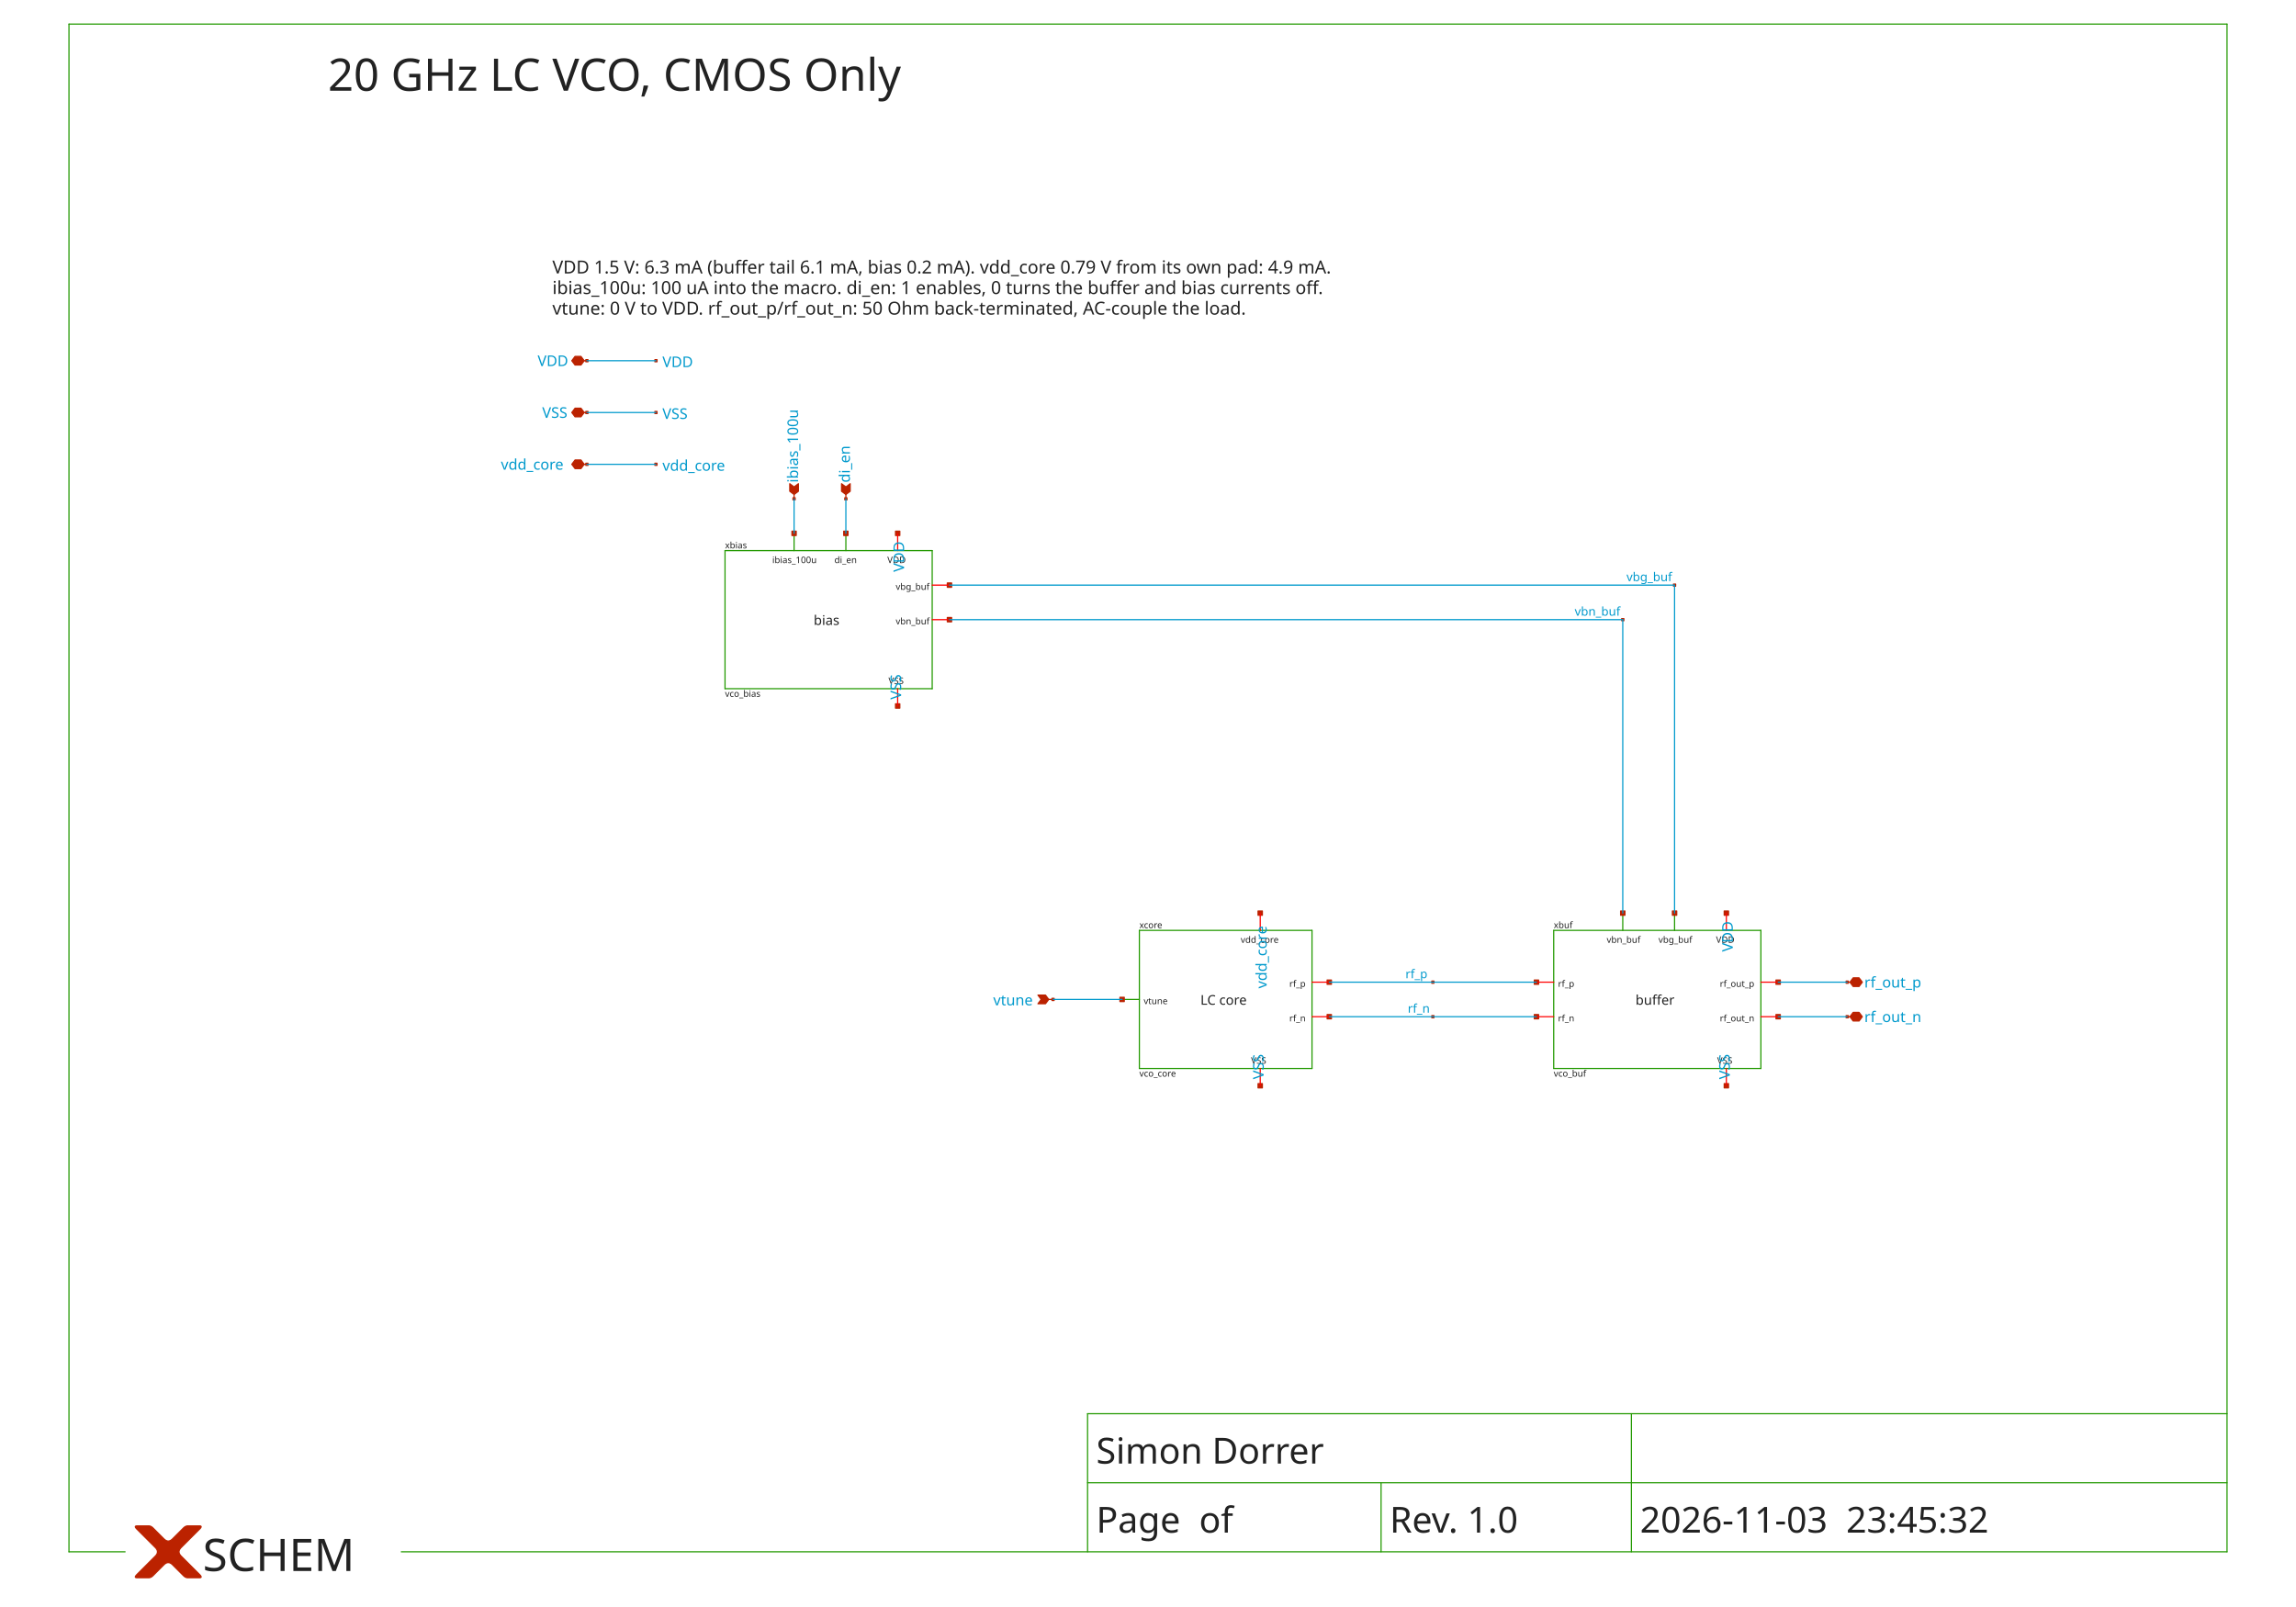
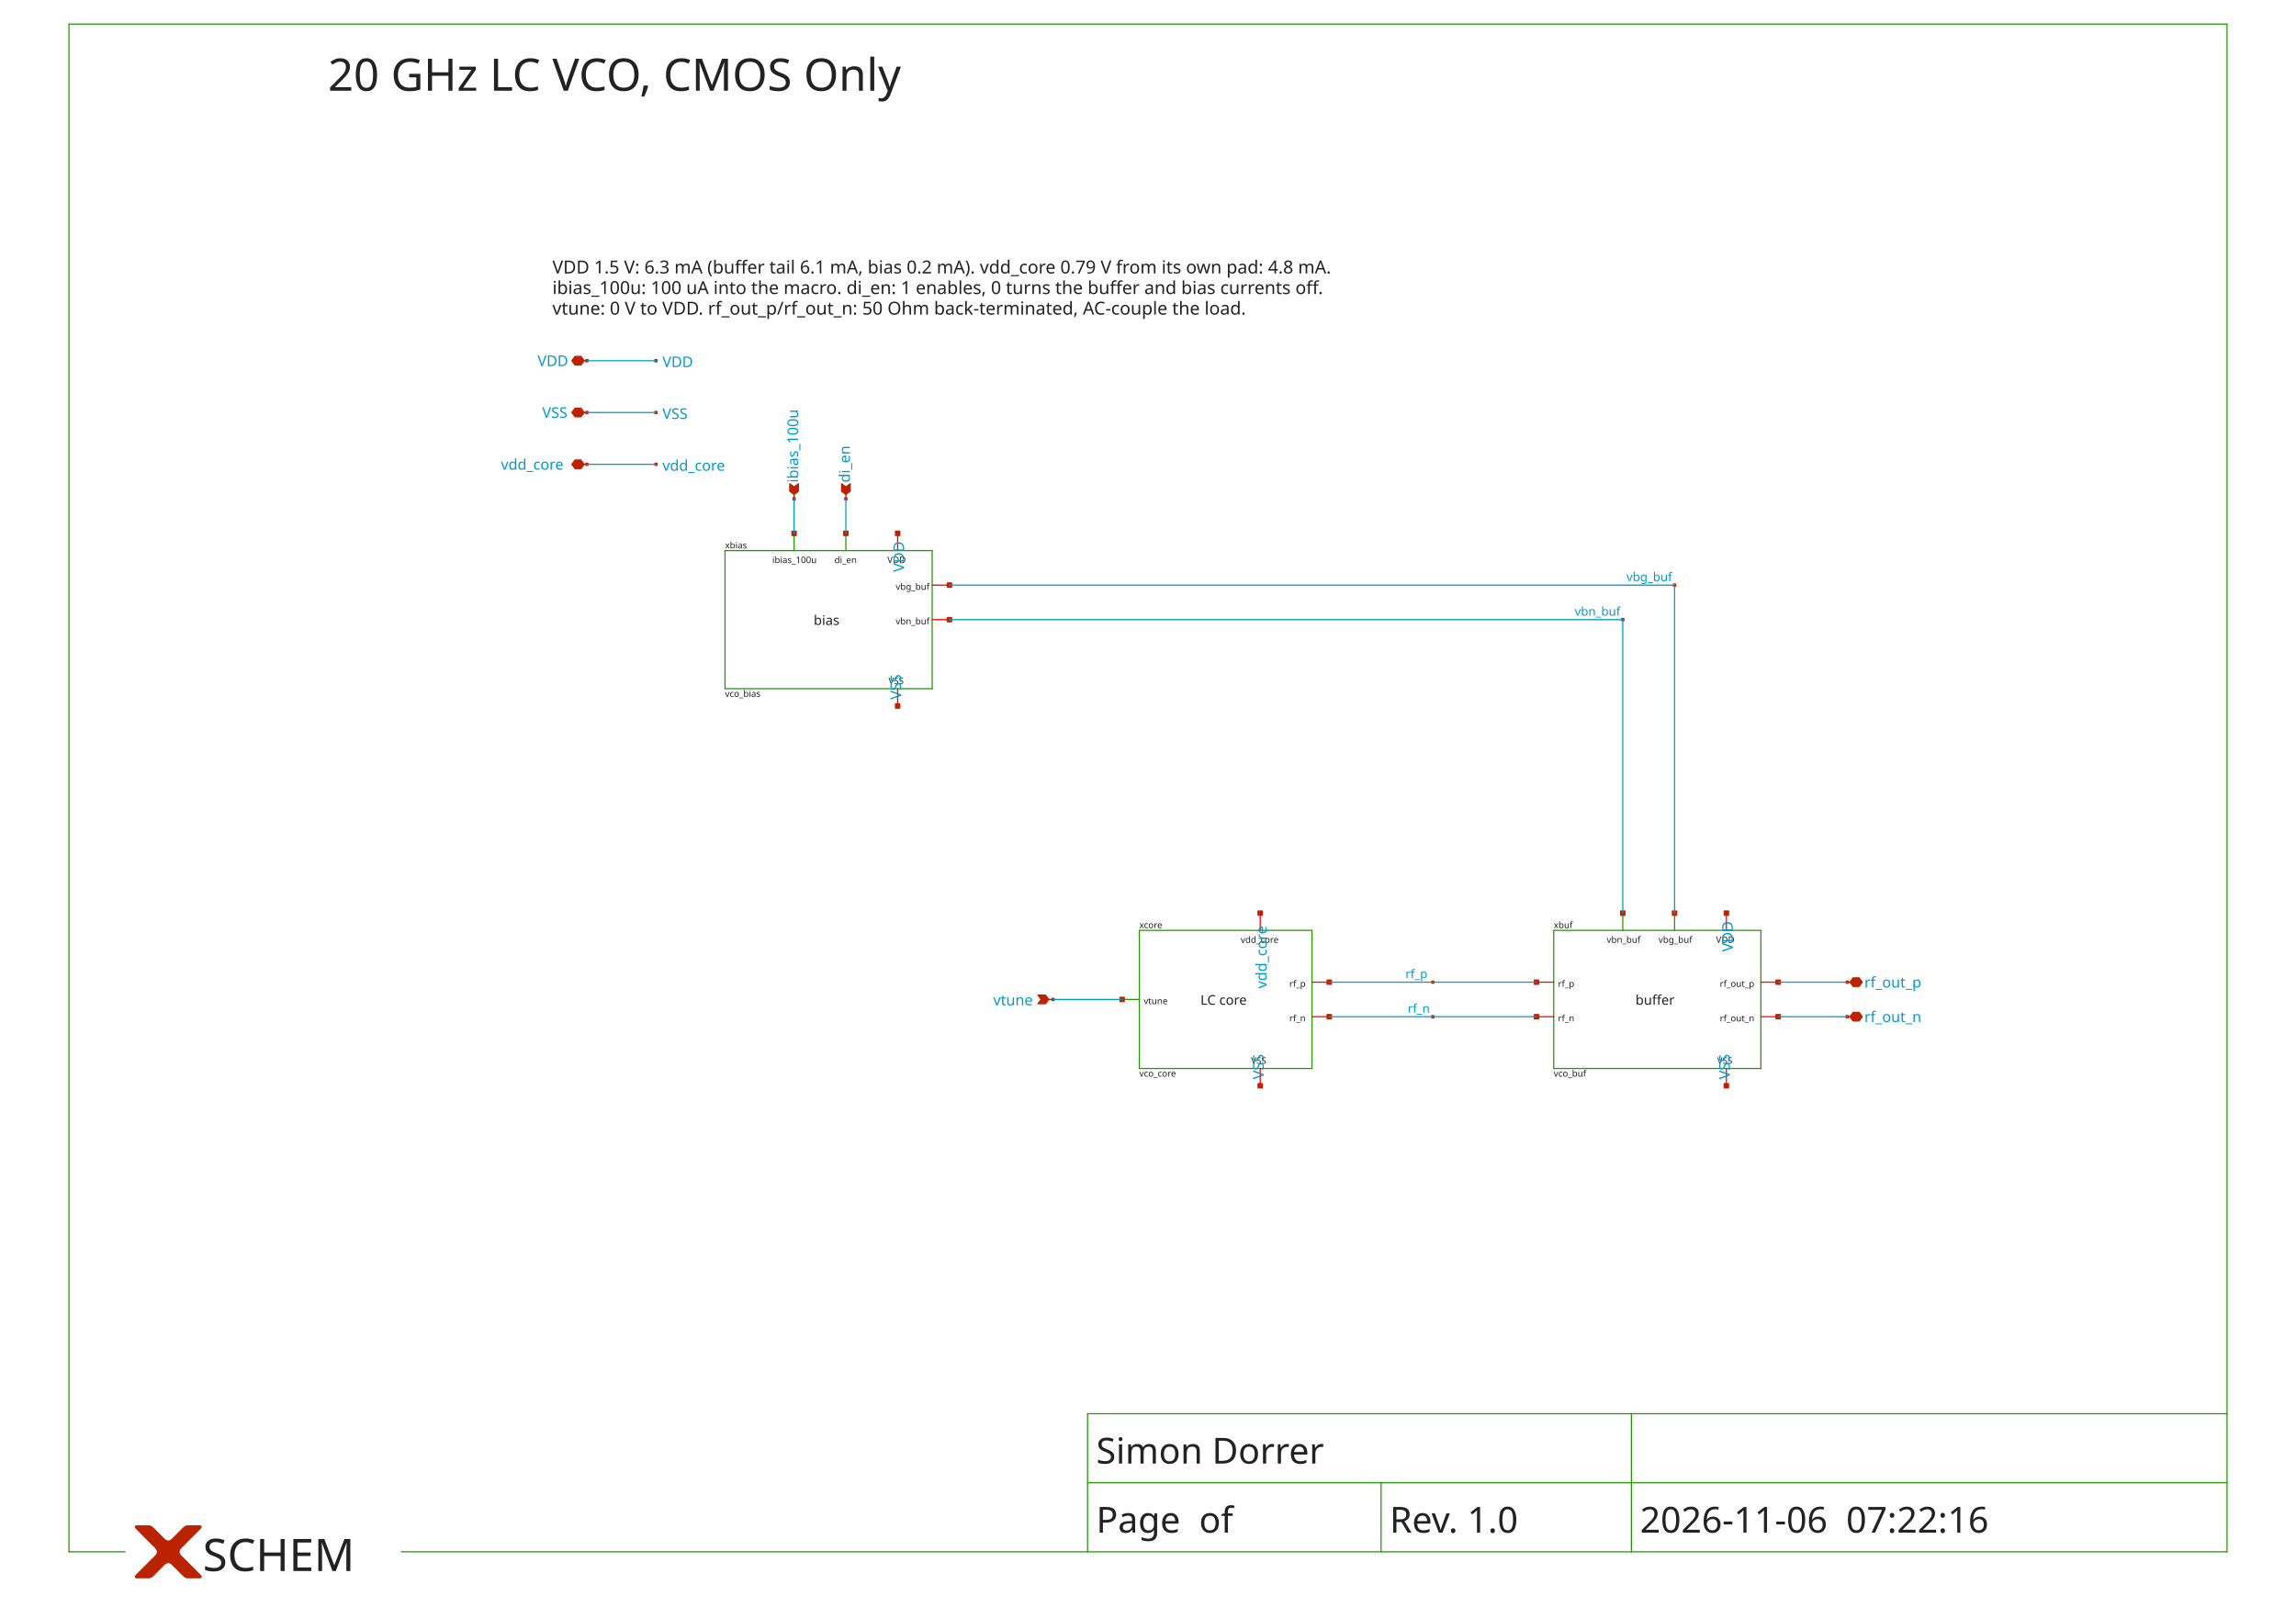
<svg xmlns="http://www.w3.org/2000/svg" width="1000" height="700" version="1.1">
  <style type="text/css">
.l0{
  fill: #ffffff;
  stroke: #ffffff;
  stroke-linecap:round;
  stroke-linejoin:round;
  stroke-width: 0.508;
}
.l1{
  fill: #0099cc;
  stroke: #0099cc;
  stroke-linecap:round;
  stroke-linejoin:round;
  stroke-width: 0.508;
}
.l2{
  fill: #aaaaaa; fill-opacity: 0.2;
  stroke: #aaaaaa;
  stroke-linecap:round;
  stroke-linejoin:round;
  stroke-width: 0.508;
}
.l3{
  fill: #222222; fill-opacity: 0.5;
  stroke: #222222;
  stroke-linecap:round;
  stroke-linejoin:round;
  stroke-width: 0.508;
}
.l4{
  fill: #229900;
  stroke: #229900;
  stroke-linecap:round;
  stroke-linejoin:round;
  stroke-width: 0.508;
}
.l5{
  fill: #bb2200;
  stroke: #bb2200;
  stroke-linecap:round;
  stroke-linejoin:round;
  stroke-width: 0.508;
}
.l6{
  fill: #0066cc; fill-opacity: 0.5;
  stroke: #0066cc;
  stroke-linecap:round;
  stroke-linejoin:round;
  stroke-width: 0.508;
}
.l7{
  fill: #ff0000; fill-opacity: 0.5;
  stroke: #ff0000;
  stroke-linecap:round;
  stroke-linejoin:round;
  stroke-width: 0.508;
}
.l8{
  fill: #888800; fill-opacity: 0.5;
  stroke: #888800;
  stroke-linecap:round;
  stroke-linejoin:round;
  stroke-width: 0.508;
}
.l9{
  fill: #00aaaa; fill-opacity: 0.5;
  stroke: #00aaaa;
  stroke-linecap:round;
  stroke-linejoin:round;
  stroke-width: 0.508;
}
.l10{
  fill: #880088;
  stroke: #880088;
  stroke-linecap:round;
  stroke-linejoin:round;
  stroke-width: 0.508;
}
.l11{
  fill: #00ff00; fill-opacity: 0.5;
  stroke: #00ff00;
  stroke-linecap:round;
  stroke-linejoin:round;
  stroke-width: 0.508;
}
.l12{
  fill: #0000cc; fill-opacity: 0.5;
  stroke: #0000cc;
  stroke-linecap:round;
  stroke-linejoin:round;
  stroke-width: 0.508;
}
.l13{
  fill: #666600; fill-opacity: 0.5;
  stroke: #666600;
  stroke-linecap:round;
  stroke-linejoin:round;
  stroke-width: 0.508;
}
.l14{
  fill: #557755; fill-opacity: 0.2;
  stroke: #557755;
  stroke-linecap:round;
  stroke-linejoin:round;
  stroke-width: 0.508;
}
.l15{
  fill: #aa2222; fill-opacity: 0.5;
  stroke: #aa2222;
  stroke-linecap:round;
  stroke-linejoin:round;
  stroke-width: 0.508;
}
.l16{
  fill: #7ccc40; fill-opacity: 0.5;
  stroke: #7ccc40;
  stroke-linecap:round;
  stroke-linejoin:round;
  stroke-width: 0.508;
}
.l17{
  fill: #00ffcc; fill-opacity: 0.2;
  stroke: #00ffcc;
  stroke-linecap:round;
  stroke-linejoin:round;
  stroke-width: 0.508;
}
.l18{
  fill: #ce0097; fill-opacity: 0.5;
  stroke: #ce0097;
  stroke-linecap:round;
  stroke-linejoin:round;
  stroke-width: 0.508;
}
.l19{
  fill: #d2d46b; fill-opacity: 0.2;
  stroke: #d2d46b;
  stroke-linecap:round;
  stroke-linejoin:round;
  stroke-width: 0.508;
}
.l20{
  fill: #ef6158; fill-opacity: 0.2;
  stroke: #ef6158;
  stroke-linecap:round;
  stroke-linejoin:round;
  stroke-width: 0.508;
}
.l21{
  fill: #fdb200; fill-opacity: 0.2;
  stroke: #fdb200;
  stroke-linecap:round;
  stroke-linejoin:round;
  stroke-width: 0.508;
}
text {font-family: Sans-Serif;}
</style>
  <rect class="l0" x="0" y="0" width="1000" height="700" />
  <path class="l4" d="M174.787 675.965L969.961 675.965" />
  <path class="l4" d="M30.039 675.965L54.477 675.965" />
  <path class="l4" d="M969.961 10.5L969.961 675.965" />
  <path class="l4" d="M30.039 10.5L969.961 10.5" />
  <path class="l4" d="M30.039 10.5L30.039 675.965" />
  <path class="l4" d="M473.682 615.81L473.682 675.965" />
  <path class="l4" d="M473.682 615.81L969.961 615.81" />
  <path class="l4" d="M473.682 645.888L969.961 645.888" />
  <path class="l4" d="M710.543 645.888L710.543 675.965" />
  <path class="l4" d="M710.543 615.81L710.543 645.888" />
  <path class="l4" d="M601.512 645.888L601.512 675.965" />
  <path class="l4" d="M315.775 299.996L406.008 299.996" />
  <path class="l4" d="M406.008 239.841L406.008 299.996" />
  <path class="l4" d="M315.775 239.841L406.008 239.841" />
  <path class="l4" d="M315.775 239.841L315.775 299.996" />
  <path class="l4" d="M345.853 232.322L345.853 239.841" />
  <path class="l4" d="M368.411 232.322L368.411 239.841" />
  <path class="l4" d="M496.24 465.422L571.434 465.422" />
  <path class="l4" d="M571.434 405.267L571.434 465.422" />
  <path class="l4" d="M496.24 405.267L571.434 405.267" />
  <path class="l4" d="M496.24 405.267L496.24 465.422" />
  <path class="l4" d="M488.721 435.345L496.24 435.345" />
  <path class="l4" d="M676.705 465.422L766.938 465.422" />
  <path class="l4" d="M766.938 405.267L766.938 465.422" />
  <path class="l4" d="M676.705 405.267L766.938 405.267" />
  <path class="l4" d="M676.705 405.267L676.705 465.422" />
  <path class="l4" d="M706.783 397.748L706.783 405.267" />
  <path class="l4" d="M729.341 397.748L729.341 405.267" />
  <path class="l5" d="M82.674 670.326L82.557 670.443L82.439 670.561L82.322 670.678L82.204 670.796L82.087 670.913L81.969 671.031L81.852 671.148L81.734 671.266L81.617 671.383L81.499 671.5L81.382 671.618L81.264 671.735L81.147 671.853L81.03 671.97L80.912 672.088L80.795 672.205L80.677 672.323L80.56 672.44L80.442 672.558L80.325 672.675L80.207 672.793L80.09 672.91L79.972 673.028L79.855 673.145L79.737 673.263L79.62 673.38L79.502 673.498L79.385 673.615L79.267 673.733L79.15 673.85L79.032 673.968L78.915 674.085L78.915 674.085L78.801 674.203L78.694 674.32L78.595 674.438L78.504 674.555L78.419 674.673L78.342 674.79L78.272 674.908L78.21 675.025L78.155 675.143L78.107 675.26L78.067 675.378L78.034 675.495L78.008 675.613L77.99 675.73L77.978 675.848L77.975 675.965L77.978 676.083L77.99 676.2L78.008 676.318L78.034 676.435L78.067 676.553L78.107 676.67L78.155 676.788L78.21 676.905L78.272 677.023L78.342 677.14L78.419 677.258L78.504 677.375L78.595 677.492L78.694 677.61L78.801 677.727L78.915 677.845L78.915 677.845L79.033 677.963L79.151 678.082L79.271 678.202L79.392 678.322L79.514 678.444L79.636 678.566L79.76 678.69L79.884 678.814L80.009 678.94L80.135 679.066L80.263 679.193L80.391 679.321L80.52 679.45L80.65 679.58L80.78 679.711L80.912 679.842L81.045 679.975L81.178 680.108L81.313 680.243L81.448 680.378L81.584 680.515L81.722 680.652L81.86 680.79L81.999 680.929L82.139 681.069L82.28 681.21L82.421 681.352L82.564 681.495L82.708 681.638L82.853 681.783L82.998 681.928L83.144 682.075L83.144 682.075L83.29 682.221L83.434 682.365L83.577 682.507L83.717 682.647L83.856 682.786L83.993 682.923L84.127 683.058L84.26 683.191L84.392 683.322L84.521 683.451L84.649 683.579L84.775 683.705L84.898 683.829L85.021 683.951L85.141 684.071L85.259 684.189L85.376 684.306L85.49 684.421L85.603 684.534L85.715 684.645L85.824 684.754L85.931 684.861L86.037 684.967L86.14 685.071L86.242 685.173L86.342 685.273L86.441 685.371L86.537 685.467L86.632 685.562L86.724 685.654L86.815 685.745L86.904 685.834L86.904 685.834L86.989 685.921L87.069 686.005L87.144 686.086L87.213 686.165L87.276 686.24L87.334 686.313L87.386 686.384L87.433 686.451L87.474 686.516L87.51 686.578L87.54 686.637L87.565 686.693L87.584 686.747L87.598 686.798L87.606 686.846L87.609 686.892L87.606 686.934L87.598 686.974L87.584 687.012L87.565 687.046L87.54 687.078L87.51 687.107L87.474 687.133L87.433 687.156L87.386 687.177L87.334 687.195L87.276 687.21L87.213 687.222L87.144 687.232L87.069 687.239L86.989 687.243L86.904 687.244L86.904 687.244L86.816 687.244L86.728 687.244L86.64 687.244L86.552 687.244L86.463 687.244L86.375 687.244L86.287 687.244L86.199 687.244L86.111 687.244L86.023 687.244L85.935 687.244L85.847 687.244L85.758 687.244L85.67 687.244L85.582 687.244L85.494 687.244L85.406 687.244L85.318 687.244L85.23 687.244L85.142 687.244L85.054 687.244L84.966 687.244L84.877 687.244L84.789 687.244L84.701 687.244L84.613 687.244L84.525 687.244L84.437 687.244L84.349 687.244L84.26 687.244L84.172 687.244L84.084 687.244L84.084 687.244L83.997 687.244L83.91 687.244L83.824 687.244L83.739 687.244L83.655 687.244L83.572 687.244L83.49 687.244L83.409 687.244L83.328 687.244L83.249 687.244L83.171 687.244L83.093 687.244L83.016 687.244L82.941 687.244L82.866 687.244L82.792 687.244L82.719 687.244L82.647 687.244L82.576 687.244L82.505 687.244L82.436 687.244L82.368 687.244L82.3 687.244L82.234 687.244L82.168 687.244L82.103 687.244L82.04 687.244L81.977 687.244L81.915 687.244L81.854 687.244L81.794 687.244L81.734 687.244L81.734 687.244L81.676 687.243L81.617 687.241L81.558 687.236L81.499 687.229L81.441 687.221L81.382 687.211L81.323 687.199L81.264 687.185L81.206 687.17L81.147 687.152L81.088 687.133L81.03 687.112L80.971 687.089L80.912 687.064L80.853 687.038L80.795 687.009L80.736 686.979L80.677 686.947L80.618 686.913L80.56 686.877L80.501 686.839L80.442 686.8L80.383 686.759L80.325 686.715L80.266 686.671L80.207 686.624L80.148 686.575L80.09 686.525L80.031 686.472L79.972 686.418L79.913 686.362L79.855 686.304L79.855 686.304L79.796 686.246L79.737 686.187L79.678 686.128L79.62 686.069L79.561 686.011L79.502 685.952L79.443 685.893L79.385 685.834L79.326 685.776L79.267 685.717L79.209 685.658L79.15 685.599L79.091 685.541L79.032 685.482L78.974 685.423L78.915 685.364L78.856 685.306L78.797 685.247L78.739 685.188L78.68 685.129L78.621 685.071L78.562 685.012L78.504 684.953L78.445 684.894L78.386 684.836L78.327 684.777L78.269 684.718L78.21 684.659L78.151 684.601L78.092 684.542L78.034 684.483L77.975 684.424L77.975 684.424L77.915 684.365L77.854 684.303L77.79 684.24L77.725 684.175L77.658 684.108L77.589 684.039L77.519 683.968L77.446 683.896L77.372 683.821L77.296 683.745L77.218 683.667L77.138 683.587L77.056 683.506L76.972 683.422L76.887 683.337L76.8 683.25L76.711 683.16L76.62 683.07L76.527 682.977L76.433 682.882L76.336 682.786L76.238 682.688L76.138 682.588L76.036 682.486L75.933 682.382L75.827 682.277L75.719 682.169L75.61 682.06L75.499 681.949L75.386 681.836L75.272 681.721L75.155 681.605L75.155 681.605L75.037 681.491L74.92 681.384L74.803 681.285L74.685 681.193L74.568 681.109L74.45 681.032L74.333 680.962L74.215 680.9L74.098 680.845L73.98 680.797L73.863 680.757L73.745 680.723L73.628 680.698L73.51 680.679L73.393 680.668L73.275 680.665L73.158 680.668L73.04 680.679L72.923 680.698L72.805 680.723L72.688 680.757L72.57 680.797L72.453 680.845L72.335 680.9L72.218 680.962L72.1 681.032L71.983 681.109L71.865 681.193L71.748 681.285L71.63 681.384L71.513 681.491L71.395 681.605L71.395 681.605L71.279 681.721L71.164 681.836L71.051 681.949L70.94 682.06L70.831 682.169L70.724 682.277L70.618 682.382L70.514 682.486L70.412 682.588L70.312 682.688L70.214 682.786L70.118 682.882L70.023 682.977L69.93 683.07L69.84 683.16L69.751 683.25L69.663 683.337L69.578 683.422L69.494 683.506L69.413 683.587L69.333 683.667L69.255 683.745L69.179 683.821L69.104 683.896L69.032 683.968L68.961 684.039L68.892 684.108L68.825 684.175L68.76 684.24L68.697 684.303L68.635 684.365L68.576 684.424L68.576 684.424L68.517 684.483L68.458 684.542L68.399 684.601L68.341 684.659L68.282 684.718L68.223 684.777L68.164 684.836L68.106 684.894L68.047 684.953L67.988 685.012L67.929 685.071L67.871 685.129L67.812 685.188L67.753 685.247L67.694 685.306L67.636 685.364L67.577 685.423L67.518 685.482L67.459 685.541L67.401 685.599L67.342 685.658L67.283 685.717L67.224 685.776L67.166 685.834L67.107 685.893L67.048 685.952L66.99 686.011L66.931 686.069L66.872 686.128L66.813 686.187L66.754 686.246L66.696 686.304L66.696 686.304L66.637 686.362L66.578 686.418L66.519 686.472L66.461 686.525L66.402 686.575L66.343 686.624L66.284 686.671L66.226 686.715L66.167 686.759L66.108 686.8L66.049 686.839L65.991 686.877L65.932 686.913L65.873 686.947L65.815 686.979L65.756 687.009L65.697 687.038L65.638 687.064L65.58 687.089L65.521 687.112L65.462 687.133L65.403 687.152L65.345 687.17L65.286 687.185L65.227 687.199L65.168 687.211L65.11 687.221L65.051 687.229L64.992 687.236L64.933 687.241L64.875 687.243L64.816 687.244L64.816 687.244L64.757 687.244L64.697 687.244L64.635 687.244L64.574 687.244L64.511 687.244L64.447 687.244L64.382 687.244L64.317 687.244L64.25 687.244L64.183 687.244L64.114 687.244L64.045 687.244L63.975 687.244L63.904 687.244L63.831 687.244L63.758 687.244L63.685 687.244L63.61 687.244L63.534 687.244L63.457 687.244L63.38 687.244L63.301 687.244L63.222 687.244L63.142 687.244L63.06 687.244L62.978 687.244L62.895 687.244L62.811 687.244L62.726 687.244L62.641 687.244L62.554 687.244L62.466 687.244L62.466 687.244L62.378 687.244L62.29 687.244L62.202 687.244L62.114 687.244L62.026 687.244L61.937 687.244L61.849 687.244L61.761 687.244L61.673 687.244L61.585 687.244L61.497 687.244L61.409 687.244L61.321 687.244L61.232 687.244L61.144 687.244L61.056 687.244L60.968 687.244L60.88 687.244L60.792 687.244L60.704 687.244L60.616 687.244L60.528 687.244L60.439 687.244L60.351 687.244L60.263 687.244L60.175 687.244L60.087 687.244L59.999 687.244L59.911 687.244L59.823 687.244L59.734 687.244L59.646 687.244L59.646 687.244L59.561 687.243L59.481 687.239L59.407 687.232L59.338 687.222L59.275 687.21L59.217 687.195L59.164 687.177L59.118 687.156L59.076 687.133L59.041 687.107L59.01 687.078L58.985 687.046L58.966 687.012L58.952 686.974L58.944 686.934L58.941 686.892L58.944 686.846L58.952 686.798L58.966 686.747L58.985 686.693L59.01 686.637L59.041 686.578L59.076 686.516L59.118 686.451L59.164 686.384L59.217 686.313L59.275 686.24L59.338 686.165L59.407 686.086L59.481 686.005L59.561 685.921L59.646 685.834L59.646 685.834L59.735 685.745L59.826 685.654L59.919 685.562L60.014 685.467L60.11 685.371L60.208 685.273L60.308 685.173L60.41 685.071L60.514 684.967L60.619 684.861L60.727 684.754L60.836 684.645L60.947 684.534L61.06 684.421L61.175 684.306L61.291 684.189L61.41 684.071L61.53 683.951L61.652 683.829L61.776 683.705L61.902 683.579L62.029 683.451L62.159 683.322L62.29 683.191L62.423 683.058L62.558 682.923L62.695 682.786L62.833 682.647L62.974 682.507L63.116 682.365L63.26 682.221L63.406 682.075L63.406 682.075L63.552 681.928L63.698 681.783L63.843 681.638L63.986 681.495L64.129 681.352L64.271 681.21L64.412 681.069L64.552 680.929L64.691 680.79L64.829 680.652L64.966 680.515L65.102 680.378L65.238 680.243L65.372 680.108L65.506 679.975L65.638 679.842L65.77 679.711L65.901 679.58L66.031 679.45L66.16 679.321L66.288 679.193L66.415 679.066L66.541 678.94L66.666 678.814L66.791 678.69L66.914 678.566L67.037 678.444L67.158 678.322L67.279 678.202L67.399 678.082L67.518 677.963L67.636 677.845L67.636 677.845L67.749 677.727L67.856 677.61L67.955 677.492L68.047 677.375L68.131 677.258L68.208 677.14L68.278 677.023L68.341 676.905L68.396 676.788L68.443 676.67L68.484 676.553L68.517 676.435L68.543 676.318L68.561 676.2L68.572 676.083L68.576 675.965L68.572 675.848L68.561 675.73L68.543 675.613L68.517 675.495L68.484 675.378L68.443 675.26L68.396 675.143L68.341 675.025L68.278 674.908L68.208 674.79L68.131 674.673L68.047 674.555L67.955 674.438L67.856 674.32L67.749 674.203L67.636 674.085L67.636 674.085L67.518 673.967L67.399 673.848L67.279 673.729L67.158 673.608L67.037 673.486L66.914 673.364L66.791 673.24L66.666 673.116L66.541 672.991L66.415 672.864L66.288 672.737L66.16 672.609L66.031 672.48L65.901 672.35L65.77 672.22L65.638 672.088L65.506 671.955L65.372 671.822L65.238 671.687L65.102 671.552L64.966 671.416L64.829 671.278L64.691 671.14L64.552 671.001L64.412 670.861L64.271 670.72L64.129 670.578L63.986 670.436L63.843 670.292L63.698 670.148L63.552 670.002L63.406 669.856L63.406 669.856L63.26 669.71L63.116 669.566L62.974 669.423L62.833 669.283L62.695 669.144L62.558 669.007L62.423 668.873L62.29 668.739L62.159 668.608L62.029 668.479L61.902 668.351L61.776 668.225L61.652 668.102L61.53 667.979L61.41 667.859L61.291 667.741L61.175 667.624L61.06 667.509L60.947 667.397L60.836 667.286L60.727 667.176L60.619 667.069L60.514 666.963L60.41 666.86L60.308 666.758L60.208 666.658L60.11 666.559L60.014 666.463L59.919 666.369L59.826 666.276L59.735 666.185L59.646 666.096L59.646 666.096L59.561 666.009L59.481 665.925L59.407 665.844L59.338 665.765L59.275 665.69L59.217 665.617L59.164 665.547L59.118 665.479L59.076 665.414L59.041 665.352L59.01 665.293L58.985 665.237L58.966 665.183L58.952 665.132L58.944 665.084L58.941 665.039L58.944 664.996L58.952 664.956L58.966 664.919L58.985 664.884L59.01 664.853L59.041 664.824L59.076 664.798L59.118 664.774L59.164 664.754L59.217 664.736L59.275 664.72L59.338 664.708L59.407 664.698L59.481 664.692L59.561 664.687L59.646 664.686L59.646 664.686L59.734 664.686L59.823 664.686L59.911 664.686L59.999 664.686L60.087 664.686L60.175 664.686L60.263 664.686L60.351 664.686L60.439 664.686L60.528 664.686L60.616 664.686L60.704 664.686L60.792 664.686L60.88 664.686L60.968 664.686L61.056 664.686L61.144 664.686L61.232 664.686L61.321 664.686L61.409 664.686L61.497 664.686L61.585 664.686L61.673 664.686L61.761 664.686L61.849 664.686L61.937 664.686L62.026 664.686L62.114 664.686L62.202 664.686L62.29 664.686L62.378 664.686L62.466 664.686L62.466 664.686L62.554 664.686L62.641 664.686L62.726 664.686L62.811 664.686L62.895 664.686L62.978 664.686L63.06 664.686L63.142 664.686L63.222 664.686L63.301 664.686L63.38 664.686L63.457 664.686L63.534 664.686L63.61 664.686L63.685 664.686L63.758 664.686L63.831 664.686L63.904 664.686L63.975 664.686L64.045 664.686L64.114 664.686L64.183 664.686L64.25 664.686L64.317 664.686L64.382 664.686L64.447 664.686L64.511 664.686L64.574 664.686L64.635 664.686L64.697 664.686L64.757 664.686L64.816 664.686L64.816 664.686L64.875 664.687L64.933 664.69L64.992 664.694L65.051 664.701L65.11 664.709L65.168 664.719L65.227 664.731L65.286 664.745L65.345 664.76L65.403 664.778L65.462 664.797L65.521 664.818L65.58 664.841L65.638 664.866L65.697 664.893L65.756 664.921L65.815 664.951L65.873 664.983L65.932 665.017L65.991 665.053L66.049 665.091L66.108 665.13L66.167 665.172L66.226 665.215L66.284 665.26L66.343 665.307L66.402 665.355L66.461 665.406L66.519 665.458L66.578 665.512L66.637 665.568L66.696 665.626L66.696 665.626L66.754 665.685L66.813 665.743L66.872 665.802L66.931 665.861L66.99 665.92L67.048 665.978L67.107 666.037L67.166 666.096L67.224 666.155L67.283 666.213L67.342 666.272L67.401 666.331L67.459 666.39L67.518 666.448L67.577 666.507L67.636 666.566L67.694 666.625L67.753 666.683L67.812 666.742L67.871 666.801L67.929 666.86L67.988 666.918L68.047 666.977L68.106 667.036L68.164 667.095L68.223 667.153L68.282 667.212L68.341 667.271L68.399 667.33L68.458 667.388L68.517 667.447L68.576 667.506L68.576 667.506L68.635 667.565L68.697 667.627L68.76 667.69L68.825 667.755L68.892 667.822L68.961 667.891L69.032 667.962L69.104 668.035L69.179 668.109L69.255 668.185L69.333 668.263L69.413 668.343L69.494 668.425L69.578 668.508L69.663 668.594L69.751 668.681L69.84 668.77L69.93 668.861L70.023 668.953L70.118 669.048L70.214 669.144L70.312 669.242L70.412 669.343L70.514 669.444L70.618 669.548L70.724 669.654L70.831 669.761L70.94 669.87L71.051 669.981L71.164 670.094L71.279 670.209L71.395 670.326L71.395 670.326L71.513 670.439L71.63 670.546L71.748 670.645L71.865 670.737L71.983 670.821L72.1 670.898L72.218 670.968L72.335 671.031L72.453 671.086L72.57 671.133L72.688 671.174L72.805 671.207L72.923 671.232L73.04 671.251L73.158 671.262L73.275 671.266L73.393 671.262L73.51 671.251L73.628 671.232L73.745 671.207L73.863 671.174L73.98 671.133L74.098 671.086L74.215 671.031L74.333 670.968L74.45 670.898L74.568 670.821L74.685 670.737L74.803 670.645L74.92 670.546L75.037 670.439L75.155 670.326L75.155 670.326L75.272 670.209L75.386 670.094L75.499 669.981L75.61 669.87L75.719 669.761L75.827 669.654L75.933 669.548L76.036 669.444L76.138 669.343L76.238 669.242L76.336 669.144L76.433 669.048L76.527 668.953L76.62 668.861L76.711 668.77L76.8 668.681L76.887 668.594L76.972 668.508L77.056 668.425L77.138 668.343L77.218 668.263L77.296 668.185L77.372 668.109L77.446 668.035L77.519 667.962L77.589 667.891L77.658 667.822L77.725 667.755L77.79 667.69L77.854 667.627L77.915 667.565L77.975 667.506L77.975 667.506L78.034 667.447L78.092 667.388L78.151 667.33L78.21 667.271L78.269 667.212L78.327 667.153L78.386 667.095L78.445 667.036L78.504 666.977L78.562 666.918L78.621 666.86L78.68 666.801L78.739 666.742L78.797 666.683L78.856 666.625L78.915 666.566L78.974 666.507L79.032 666.448L79.091 666.39L79.15 666.331L79.209 666.272L79.267 666.213L79.326 666.155L79.385 666.096L79.443 666.037L79.502 665.978L79.561 665.92L79.62 665.861L79.678 665.802L79.737 665.743L79.796 665.685L79.855 665.626L79.855 665.626L79.913 665.568L79.972 665.512L80.031 665.458L80.09 665.406L80.148 665.355L80.207 665.307L80.266 665.26L80.325 665.215L80.383 665.172L80.442 665.13L80.501 665.091L80.56 665.053L80.618 665.017L80.677 664.983L80.736 664.951L80.795 664.921L80.853 664.893L80.912 664.866L80.971 664.841L81.03 664.818L81.088 664.797L81.147 664.778L81.206 664.76L81.264 664.745L81.323 664.731L81.382 664.719L81.441 664.709L81.499 664.701L81.558 664.694L81.617 664.69L81.676 664.687L81.734 664.686L81.734 664.686L81.794 664.686L81.854 664.686L81.915 664.686L81.977 664.686L82.04 664.686L82.103 664.686L82.168 664.686L82.234 664.686L82.3 664.686L82.368 664.686L82.436 664.686L82.505 664.686L82.576 664.686L82.647 664.686L82.719 664.686L82.792 664.686L82.866 664.686L82.941 664.686L83.016 664.686L83.093 664.686L83.171 664.686L83.249 664.686L83.328 664.686L83.409 664.686L83.49 664.686L83.572 664.686L83.655 664.686L83.739 664.686L83.824 664.686L83.91 664.686L83.997 664.686L84.084 664.686L84.084 664.686L84.172 664.686L84.26 664.686L84.349 664.686L84.437 664.686L84.525 664.686L84.613 664.686L84.701 664.686L84.789 664.686L84.877 664.686L84.966 664.686L85.054 664.686L85.142 664.686L85.23 664.686L85.318 664.686L85.406 664.686L85.494 664.686L85.582 664.686L85.67 664.686L85.758 664.686L85.847 664.686L85.935 664.686L86.023 664.686L86.111 664.686L86.199 664.686L86.287 664.686L86.375 664.686L86.463 664.686L86.552 664.686L86.64 664.686L86.728 664.686L86.816 664.686L86.904 664.686L86.904 664.686L86.989 664.687L87.069 664.692L87.144 664.698L87.213 664.708L87.276 664.72L87.334 664.736L87.386 664.754L87.433 664.774L87.474 664.798L87.51 664.824L87.54 664.853L87.565 664.884L87.584 664.919L87.598 664.956L87.606 664.996L87.609 665.039L87.606 665.084L87.598 665.132L87.584 665.183L87.565 665.237L87.54 665.293L87.51 665.352L87.474 665.414L87.433 665.479L87.386 665.547L87.334 665.617L87.276 665.69L87.213 665.765L87.144 665.844L87.069 665.925L86.989 666.009L86.904 666.096L86.904 666.096L86.815 666.185L86.722 666.278L86.627 666.373L86.53 666.47L86.429 666.571L86.326 666.674L86.22 666.78L86.111 666.889L85.999 667.001L85.885 667.115L85.768 667.232L85.648 667.352L85.526 667.474L85.401 667.599L85.272 667.727L85.142 667.858L85.008 667.992L84.872 668.128L84.733 668.267L84.591 668.409L84.446 668.554L84.299 668.701L84.149 668.851L83.996 669.004L83.841 669.159L83.682 669.318L83.521 669.479L83.357 669.643L83.191 669.809L83.021 669.979L82.849 670.151L82.674 670.326" />
  <path class="l5" d="M344.913 231.382L346.793 231.382L346.793 233.262L344.913 233.262L344.913 231.382z" />
  <path class="l5" d="M367.471 231.382L369.351 231.382L369.351 233.262L367.471 233.262L367.471 231.382z" />
  <path class="l5" d="M390.029 231.382L391.909 231.382L391.909 233.262L390.029 233.262L390.029 231.382z" />
  <path class="l5" d="M390.029 306.576L391.909 306.576L391.909 308.455L390.029 308.455L390.029 306.576z" />
  <path class="l5" d="M412.587 253.94L414.467 253.94L414.467 255.82L412.587 255.82L412.587 253.94z" />
  <path class="l5" d="M412.587 268.979L414.467 268.979L414.467 270.859L412.587 270.859L412.587 268.979z" />
  <path class="l5" d="M547.936 396.808L549.816 396.808L549.816 398.688L547.936 398.688L547.936 396.808z" />
  <path class="l5" d="M547.936 472.002L549.816 472.002L549.816 473.882L547.936 473.882L547.936 472.002z" />
  <path class="l5" d="M487.781 434.405L489.661 434.405L489.661 436.285L487.781 436.285L487.781 434.405z" />
  <path class="l5" d="M578.014 426.886L579.893 426.886L579.893 428.766L578.014 428.766L578.014 426.886z" />
  <path class="l5" d="M578.014 441.924L579.893 441.924L579.893 443.804L578.014 443.804L578.014 441.924z" />
  <path class="l5" d="M705.843 396.808L707.723 396.808L707.723 398.688L705.843 398.688L705.843 396.808z" />
  <path class="l5" d="M728.401 396.808L730.281 396.808L730.281 398.688L728.401 398.688L728.401 396.808z" />
  <path class="l5" d="M750.959 396.808L752.839 396.808L752.839 398.688L750.959 398.688L750.959 396.808z" />
  <path class="l5" d="M750.959 472.002L752.839 472.002L752.839 473.882L750.959 473.882L750.959 472.002z" />
  <path class="l5" d="M668.246 426.886L670.126 426.886L670.126 428.766L668.246 428.766L668.246 426.886z" />
  <path class="l5" d="M668.246 441.924L670.126 441.924L670.126 443.804L668.246 443.804L668.246 441.924z" />
  <path class="l5" d="M773.517 426.886L775.397 426.886L775.397 428.766L773.517 428.766L773.517 426.886z" />
  <path class="l5" d="M773.517 441.924L775.397 441.924L775.397 443.804L773.517 443.804L773.517 441.924z" />
  <path class="l5" d="M390.499 231.852L391.439 231.852L391.439 232.792L390.499 232.792L390.499 231.852z" />
  <path class="l5" d="M390.499 307.046L391.439 307.046L391.439 307.985L390.499 307.985L390.499 307.046z" />
  <path class="l5" d="M548.406 397.278L549.346 397.278L549.346 398.218L548.406 398.218L548.406 397.278z" />
  <path class="l5" d="M548.406 472.472L549.346 472.472L549.346 473.412L548.406 473.412L548.406 472.472z" />
  <path class="l5" d="M751.429 397.278L752.369 397.278L752.369 398.218L751.429 398.218L751.429 397.278z" />
  <path class="l5" d="M751.429 472.472L752.369 472.472L752.369 473.412L751.429 473.412L751.429 472.472z" />
  <path class="l5" d="M254.445 157.128L255.62 157.128" />
  <path class="l5" d="M250.451 159.008L249.041 157.128L250.451 155.248L253.035 155.248L254.445 157.128L253.035 159.008L250.451 159.008" />
  <path class="l5" d="M255.15 156.658L256.09 156.658L256.09 157.598L255.15 157.598L255.15 156.658z" />
  <path class="l5" d="M285.228 156.658L286.168 156.658L286.168 157.598L285.228 157.598L285.228 156.658z" />
  <path class="l5" d="M254.445 179.686L255.62 179.686" />
  <path class="l5" d="M250.451 181.566L249.041 179.686L250.451 177.806L253.035 177.806L254.445 179.686L253.035 181.566L250.451 181.566" />
  <path class="l5" d="M255.15 179.216L256.09 179.216L256.09 180.156L255.15 180.156L255.15 179.216z" />
  <path class="l5" d="M285.228 179.216L286.168 179.216L286.168 180.156L285.228 180.156L285.228 179.216z" />
  <path class="l5" d="M254.445 202.244L255.62 202.244" />
  <path class="l5" d="M250.451 204.124L249.041 202.244L250.451 200.364L253.035 200.364L254.445 202.244L253.035 204.124L250.451 204.124" />
  <path class="l5" d="M255.15 201.774L256.09 201.774L256.09 202.714L255.15 202.714L255.15 201.774z" />
  <path class="l5" d="M285.228 201.774L286.168 201.774L286.168 202.714L285.228 202.714L285.228 201.774z" />
  <path class="l5" d="M345.853 215.403L345.853 217.283" />
  <path class="l5" d="M345.853 215.403L347.733 213.993L347.733 210.703L345.853 212.113L343.973 210.703L343.973 213.993L345.853 215.403" />
  <path class="l5" d="M345.383 216.813L346.323 216.813L346.323 217.753L345.383 217.753L345.383 216.813z" />
  <path class="l5" d="M368.411 215.403L368.411 217.283" />
  <path class="l5" d="M368.411 215.403L370.291 213.993L370.291 210.703L368.411 212.113L366.531 210.703L366.531 213.993L368.411 215.403" />
  <path class="l5" d="M367.941 216.813L368.881 216.813L368.881 217.753L367.941 217.753L367.941 216.813z" />
  <path class="l5" d="M706.313 269.449L707.253 269.449L707.253 270.389L706.313 270.389L706.313 269.449z" />
  <path class="l5" d="M728.871 254.41L729.811 254.41L729.811 255.35L728.871 255.35L728.871 254.41z" />
  <path class="l5" d="M623.6 427.356L624.54 427.356L624.54 428.296L623.6 428.296L623.6 427.356z" />
  <path class="l5" d="M623.6 442.394L624.54 442.394L624.54 443.334L623.6 443.334L623.6 442.394z" />
  <path class="l5" d="M456.764 435.345L458.643 435.345" />
  <path class="l5" d="M456.764 435.345L455.354 433.465L452.064 433.465L453.474 435.345L452.064 437.225L455.354 437.225L456.764 435.345" />
  <path class="l5" d="M458.173 434.875L459.113 434.875L459.113 435.815L458.173 435.815L458.173 434.875z" />
  <path class="l5" d="M804.535 427.826L805.71 427.826" />
  <path class="l5" d="M809.704 429.705L811.114 427.826L809.704 425.946L807.12 425.946L805.71 427.826L807.12 429.705L809.704 429.705" />
  <path class="l5" d="M804.065 427.356L805.005 427.356L805.005 428.296L804.065 428.296L804.065 427.356z" />
  <path class="l5" d="M804.535 442.864L805.71 442.864" />
  <path class="l5" d="M809.704 444.744L811.114 442.864L809.704 440.984L807.12 440.984L805.71 442.864L807.12 444.744L809.704 444.744" />
  <path class="l5" d="M804.065 442.394L805.005 442.394L805.005 443.334L804.065 443.334L804.065 442.394z" />
  <path class="l7" d="M390.969 232.322L390.969 239.841" />
  <path class="l7" d="M390.969 299.996L390.969 307.516" />
  <path class="l7" d="M406.008 254.88L413.527 254.88" />
  <path class="l7" d="M406.008 269.919L413.527 269.919" />
  <path class="l7" d="M548.876 397.748L548.876 405.267" />
  <path class="l7" d="M548.876 465.422L548.876 472.942" />
  <path class="l7" d="M571.434 427.826L578.953 427.826" />
  <path class="l7" d="M571.434 442.864L578.953 442.864" />
  <path class="l7" d="M751.899 397.748L751.899 405.267" />
  <path class="l7" d="M751.899 465.422L751.899 472.942" />
  <path class="l7" d="M669.186 427.826L676.705 427.826" />
  <path class="l7" d="M669.186 442.864L676.705 442.864" />
  <path class="l7" d="M766.938 427.826L774.457 427.826" />
  <path class="l7" d="M766.938 442.864L774.457 442.864" />
-   <text fill="#222222" xml:space="preserve" font-size="15.64" transform="translate(714.302, 667.608)">2026-11-03  23:45:32</text>
+   <text fill="#222222" xml:space="preserve" font-size="15.64" transform="translate(714.302, 667.608)">2026-11-06  07:22:16</text>
  <text fill="#222222" xml:space="preserve" font-size="15.64" transform="translate(477.442, 637.531)">Simon Dorrer</text>
  <text fill="#222222" xml:space="preserve" font-size="15.64" transform="translate(477.442, 667.608)">Page  of </text>
  <text fill="#222222" xml:space="preserve" font-size="15.64" transform="translate(605.271, 667.608)">Rev. 1.0</text>
  <text fill="#222222" xml:space="preserve" font-size="19.55" transform="translate(88.314, 684.318)">SCHEM</text>
  <text fill="#222222" xml:space="preserve" font-size="3.91" transform="translate(315.775, 303.546)">vco_bias</text>
  <text fill="#222222" xml:space="preserve" font-size="3.91" transform="translate(315.775, 238.88)">xbias</text>
  <text fill="#222222" xml:space="preserve" font-size="5.865" transform="translate(354.391, 272.236)">bias</text>
  <text fill="#222222" xml:space="preserve" font-size="3.91" transform="translate(336.353, 245.271)">ibias_100u</text>
  <text fill="#222222" xml:space="preserve" font-size="3.91" transform="translate(363.411, 245.271)">di_en</text>
  <text fill="#222222" xml:space="preserve" font-size="3.91" transform="translate(386.469, 245.271)">VDD</text>
  <text fill="#222222" xml:space="preserve" font-size="3.91" transform="translate(386.969, 297.907)">VSS</text>
  <text fill="#222222" xml:space="preserve" font-size="3.91" transform="translate(390.128, 256.926)">vbg_buf</text>
  <text fill="#222222" xml:space="preserve" font-size="3.91" transform="translate(390.128, 271.965)">vbn_buf</text>
  <text fill="#222222" xml:space="preserve" font-size="3.91" transform="translate(496.24, 468.973)">vco_core</text>
  <text fill="#222222" xml:space="preserve" font-size="3.91" transform="translate(496.24, 404.306)">xcore</text>
  <text fill="#222222" xml:space="preserve" font-size="5.865" transform="translate(522.837, 437.663)">LC core</text>
  <text fill="#222222" xml:space="preserve" font-size="3.91" transform="translate(540.376, 410.698)">vdd_core</text>
  <text fill="#222222" xml:space="preserve" font-size="3.91" transform="translate(544.876, 463.333)">VSS</text>
  <text fill="#222222" xml:space="preserve" font-size="3.91" transform="translate(498.12, 437.391)">vtune</text>
  <text fill="#222222" xml:space="preserve" font-size="3.91" transform="translate(561.554, 429.872)">rf_p</text>
  <text fill="#222222" xml:space="preserve" font-size="3.91" transform="translate(561.554, 444.911)">rf_n</text>
  <text fill="#222222" xml:space="preserve" font-size="3.91" transform="translate(676.705, 468.973)">vco_buf</text>
  <text fill="#222222" xml:space="preserve" font-size="3.91" transform="translate(676.705, 404.306)">xbuf</text>
  <text fill="#222222" xml:space="preserve" font-size="5.865" transform="translate(712.322, 437.663)">buffer</text>
  <text fill="#222222" xml:space="preserve" font-size="3.91" transform="translate(699.783, 410.698)">vbn_buf</text>
  <text fill="#222222" xml:space="preserve" font-size="3.91" transform="translate(722.341, 410.698)">vbg_buf</text>
  <text fill="#222222" xml:space="preserve" font-size="3.91" transform="translate(747.399, 410.698)">VDD</text>
  <text fill="#222222" xml:space="preserve" font-size="3.91" transform="translate(747.899, 463.333)">VSS</text>
  <text fill="#222222" xml:space="preserve" font-size="3.91" transform="translate(678.585, 429.872)">rf_p</text>
  <text fill="#222222" xml:space="preserve" font-size="3.91" transform="translate(678.585, 444.911)">rf_n</text>
  <text fill="#222222" xml:space="preserve" font-size="3.91" transform="translate(749.058, 429.872)">rf_out_p</text>
  <text fill="#222222" xml:space="preserve" font-size="3.91" transform="translate(749.058, 444.911)">rf_out_n</text>
  <text fill="#0099cc" xml:space="preserve" font-size="6.452" transform="translate(393.772, 249.141) rotate(270)">VDD</text>
  <text fill="#0099cc" xml:space="preserve" font-size="6.452" transform="translate(392.482, 304.696) rotate(270)">VSS</text>
  <text fill="#0099cc" xml:space="preserve" font-size="6.452" transform="translate(551.679, 430.568) rotate(270)">vdd_core</text>
  <text fill="#0099cc" xml:space="preserve" font-size="6.452" transform="translate(550.389, 470.122) rotate(270)">VSS</text>
  <text fill="#0099cc" xml:space="preserve" font-size="6.452" transform="translate(754.703, 414.568) rotate(270)">VDD</text>
  <text fill="#0099cc" xml:space="preserve" font-size="6.452" transform="translate(753.412, 470.122) rotate(270)">VSS</text>
  <text fill="#0099cc" xml:space="preserve" font-size="6.452" transform="translate(234.16, 159.461)">VDD</text>
  <text fill="#0099cc" xml:space="preserve" font-size="6.452" transform="translate(288.517, 159.931)">VDD</text>
  <text fill="#0099cc" xml:space="preserve" font-size="6.452" transform="translate(236.16, 182.019)">VSS</text>
  <text fill="#0099cc" xml:space="preserve" font-size="6.452" transform="translate(288.517, 182.489)">VSS</text>
  <text fill="#0099cc" xml:space="preserve" font-size="6.452" transform="translate(218.16, 204.578)">vdd_core</text>
  <text fill="#0099cc" xml:space="preserve" font-size="6.452" transform="translate(288.517, 205.048)">vdd_core</text>
  <text fill="#0099cc" xml:space="preserve" font-size="6.452" transform="translate(347.601, 210.234) rotate(270)">ibias_100u</text>
  <text fill="#0099cc" xml:space="preserve" font-size="6.452" transform="translate(370.159, 210.234) rotate(270)">di_en</text>
  <text fill="#0099cc" xml:space="preserve" font-size="5.279" transform="translate(685.843, 268.187)">vbn_buf</text>
  <text fill="#0099cc" xml:space="preserve" font-size="5.279" transform="translate(708.401, 253.148)">vbg_buf</text>
  <text fill="#0099cc" xml:space="preserve" font-size="5.279" transform="translate(612.13, 426.094)">rf_p</text>
  <text fill="#0099cc" xml:space="preserve" font-size="5.279" transform="translate(613.13, 441.133)">rf_n</text>
  <text fill="#0099cc" xml:space="preserve" font-size="6.452" transform="translate(432.594, 437.913)">vtune</text>
  <text fill="#0099cc" xml:space="preserve" font-size="6.452" transform="translate(811.996, 430.159)">rf_out_p</text>
  <text fill="#0099cc" xml:space="preserve" font-size="6.452" transform="translate(811.996, 445.198)">rf_out_n</text>
  <path class="l1" d="M255.62 157.128L285.698 157.128" />
  <path class="l1" d="M255.62 179.686L285.698 179.686" />
  <path class="l1" d="M255.62 202.244L285.698 202.244" />
  <path class="l1" d="M345.853 217.283L345.853 232.322" />
  <path class="l1" d="M368.411 217.283L368.411 232.322" />
  <path class="l1" d="M413.527 269.919L706.783 269.919" />
  <path class="l1" d="M706.783 269.919L706.783 397.748" />
  <path class="l1" d="M413.527 254.88L729.341 254.88" />
  <path class="l1" d="M729.341 254.88L729.341 397.748" />
  <path class="l1" d="M578.953 427.826L669.186 427.826" />
  <path class="l1" d="M578.953 442.864L669.186 442.864" />
  <path class="l1" d="M458.643 435.345L488.721 435.345" />
  <path class="l1" d="M774.457 427.826L804.535 427.826" />
  <path class="l1" d="M774.457 442.864L804.535 442.864" />
  <text fill="#222222" xml:space="preserve" font-size="19.55" transform="translate(142.829, 39.5308)">20 GHz LC VCO, CMOS Only</text>
-   <text fill="#222222" xml:space="preserve" font-size="7.82" transform="translate(240.581, 119.112)">VDD 1.5 V: 6.3 mA (buffer tail 6.1 mA, bias 0.2 mA). vdd_core 0.79 V from its own pad: 4.9 mA.</text>
+   <text fill="#222222" xml:space="preserve" font-size="7.82" transform="translate(240.581, 119.112)">VDD 1.5 V: 6.3 mA (buffer tail 6.1 mA, bias 0.2 mA). vdd_core 0.79 V from its own pad: 4.8 mA.</text>
  <text fill="#222222" xml:space="preserve" font-size="7.82" transform="translate(240.581, 128.082)">ibias_100u: 100 uA into the macro. di_en: 1 enables, 0 turns the buffer and bias currents off.</text>
  <text fill="#222222" xml:space="preserve" font-size="7.82" transform="translate(240.581, 137.052)">vtune: 0 V to VDD. rf_out_p/rf_out_n: 50 Ohm back-terminated, AC-couple the load.</text>
</svg>
